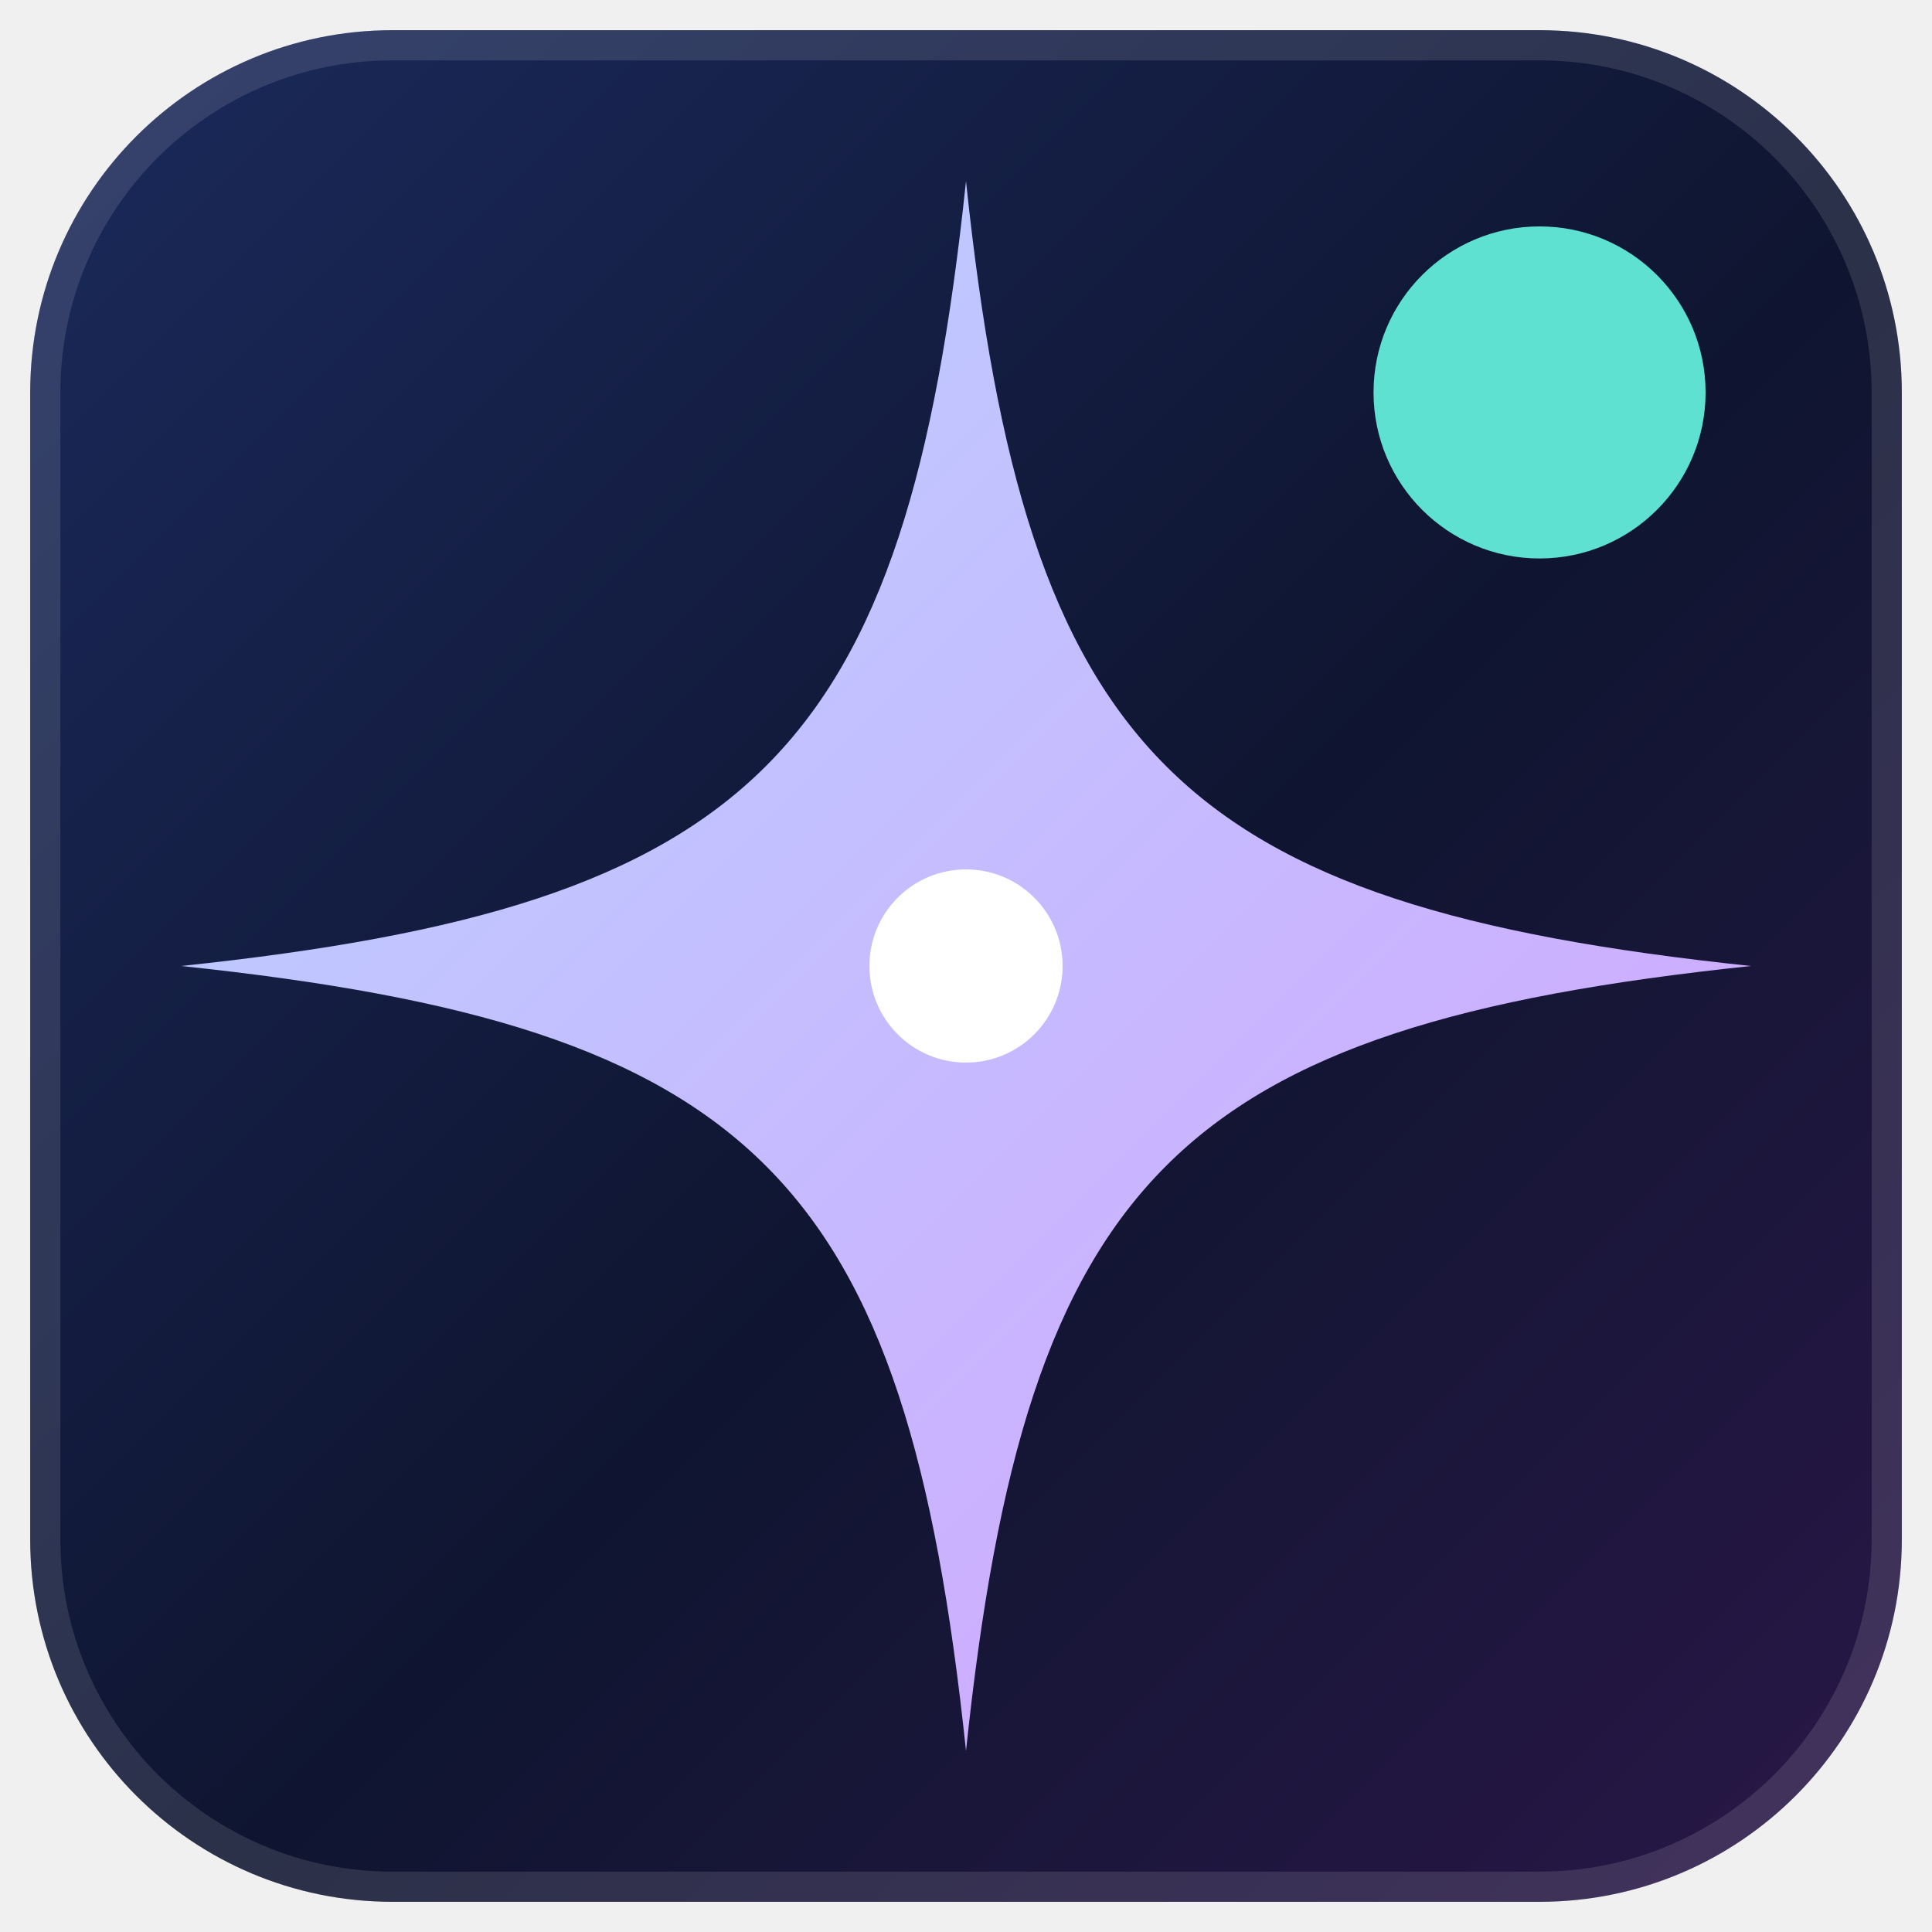
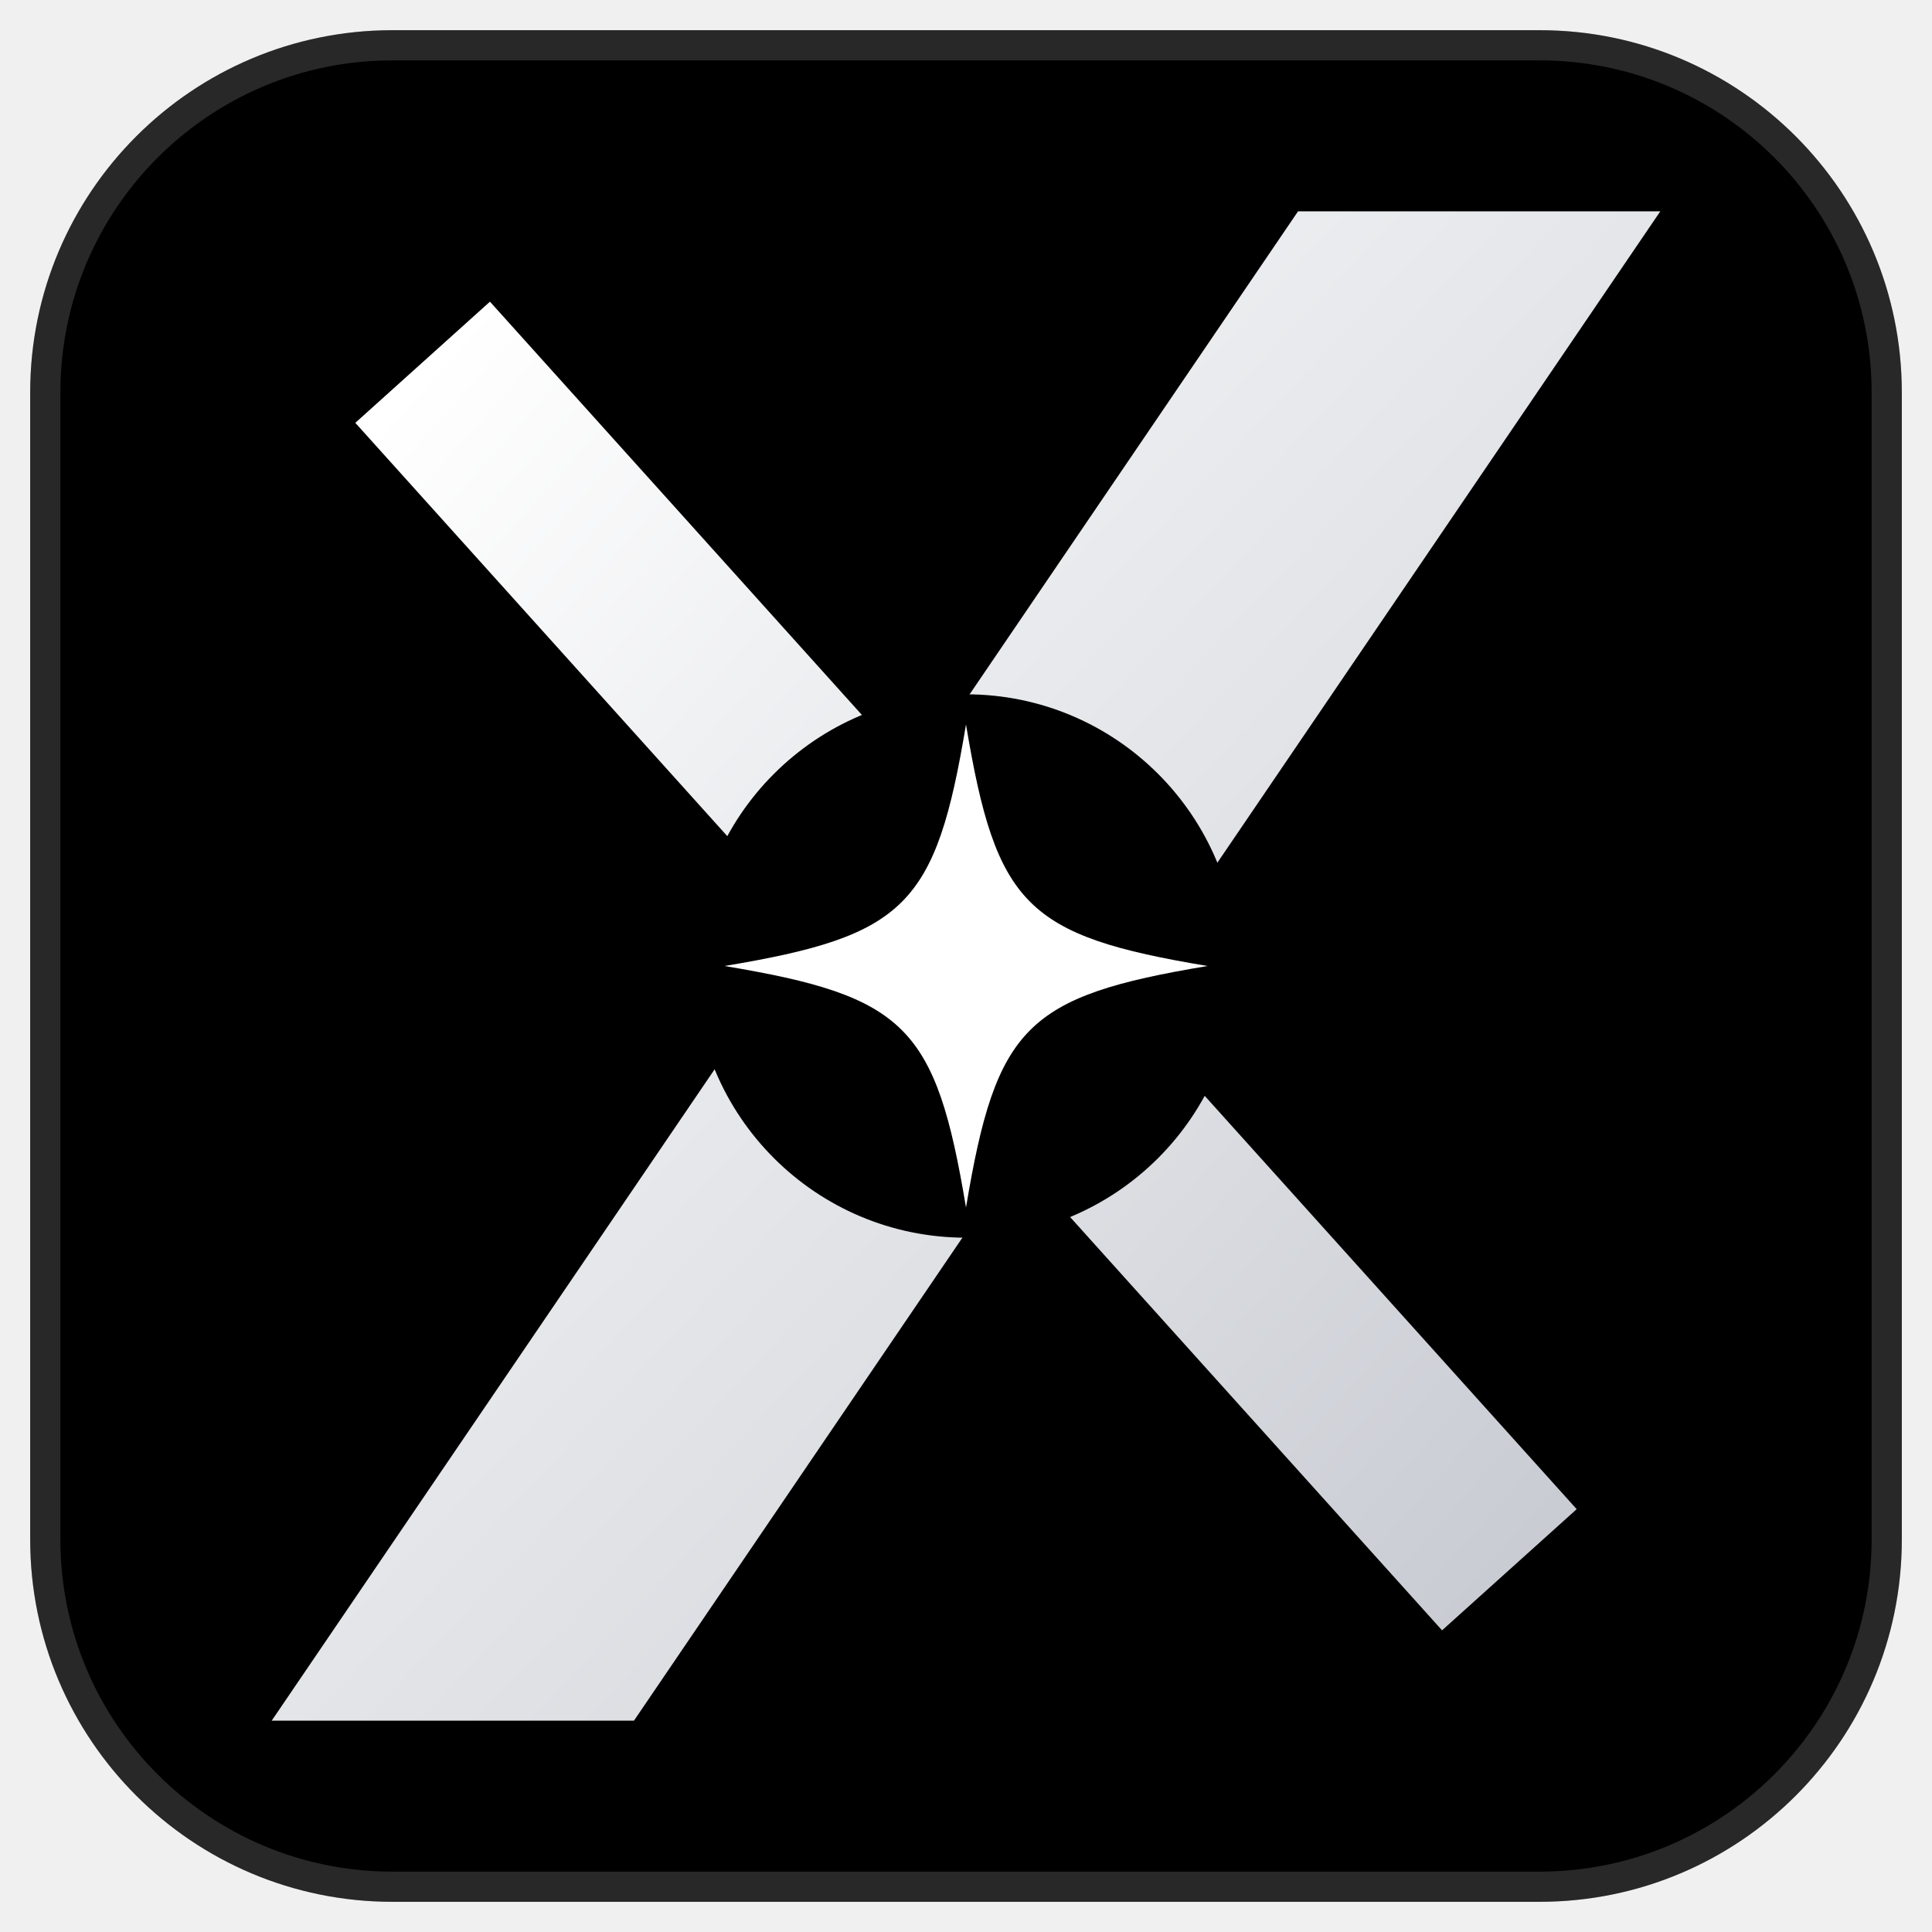
<svg xmlns="http://www.w3.org/2000/svg" viewBox="0 0 64 64" width="64" height="64">
  <defs>
-     <linearGradient id="bg" x1="0" y1="0" x2="1" y2="1">
-       <stop offset="0" stop-color="#1b2a5c" />
-       <stop offset=".55" stop-color="#0f1530" />
-       <stop offset="1" stop-color="#2a1748" />
+     <linearGradient id="ink" x1="0" y1="0" x2="1" y2="1">
+       <stop offset="0" stop-color="#ffffff" />
+       <stop offset="1" stop-color="#c9ccd3" />
    </linearGradient>
-     <linearGradient id="sp" x1="0" y1="0" x2="1" y2="1">
-       <stop offset="0" stop-color="#b8d4ff" />
-       <stop offset="1" stop-color="#d4a2ff" />
-     </linearGradient>
-     <radialGradient id="glow" cx=".5" cy=".5" r=".5">
-       <stop offset="0" stop-color="#7f8cff" stop-opacity=".38" />
-       <stop offset="1" stop-color="#7f8cff" stop-opacity="0" />
-     </radialGradient>
  </defs>
-   <rect x="1" y="1" width="62" height="62" rx="12" fill="url(#bg)" />
-   <rect x="1.5" y="1.5" width="61" height="61" rx="11.5" fill="none" stroke="#ffffff" stroke-opacity=".12" />
-   <circle cx="51" cy="13" r="5.5" fill="#5ee1d0" />
-   <path d="M32 6 C34 25 39 30 58 32 C39 34 34 39 32 58 C30 39 25 34 6 32 C25 30 30 25 32 6Z" fill="url(#sp)" />
-   <circle cx="32" cy="32" r="3.2" fill="#ffffff" />
+   <rect x="1" y="1" width="62" height="62" rx="12" fill="#000" />
+   <rect x="1.5" y="1.5" width="61" height="61" rx="11.5" fill="none" stroke="#fff" stroke-opacity=".16" />
+   <line x1="14" y1="12" x2="50" y2="52" stroke="url(#ink)" stroke-width="6" />
+   <polygon points="43,7 55,7 21,57 9,57" fill="url(#ink)" />
+   <circle cx="32" cy="32" r="9" fill="#000" />
+   <path d="M32 24 C33 30 34 31 40 32 C34 33 33 34 32 40 C31 34 30 33 24 32 C30 31 31 30 32 24Z" fill="#fff" />
</svg>
